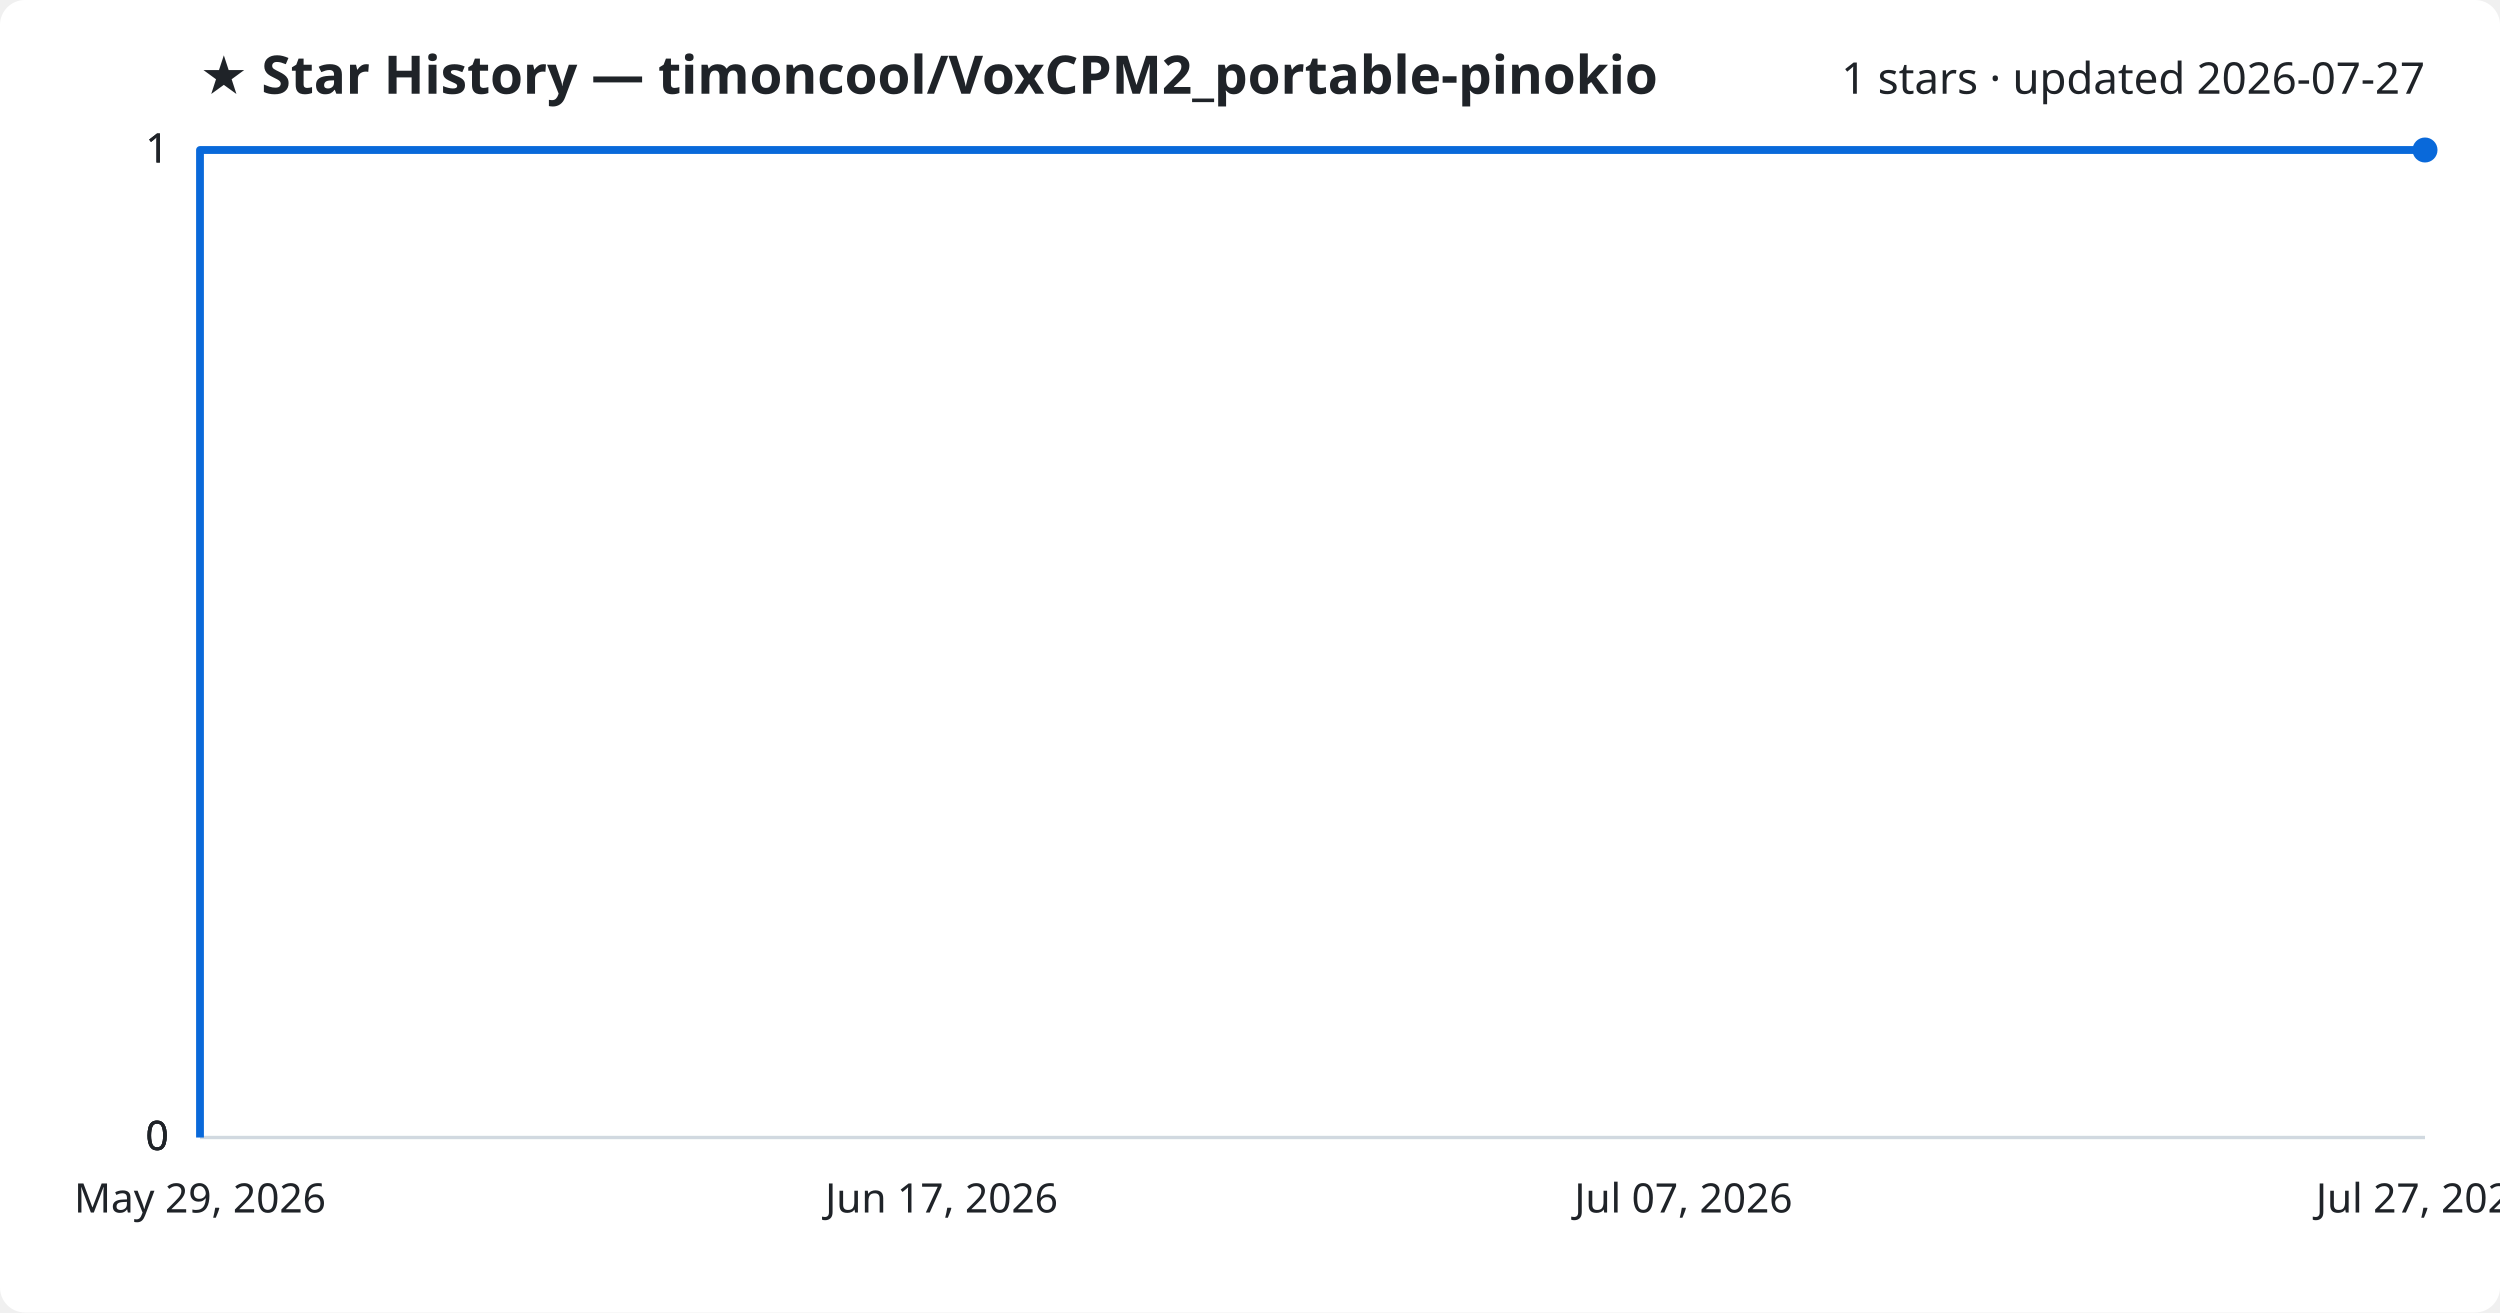
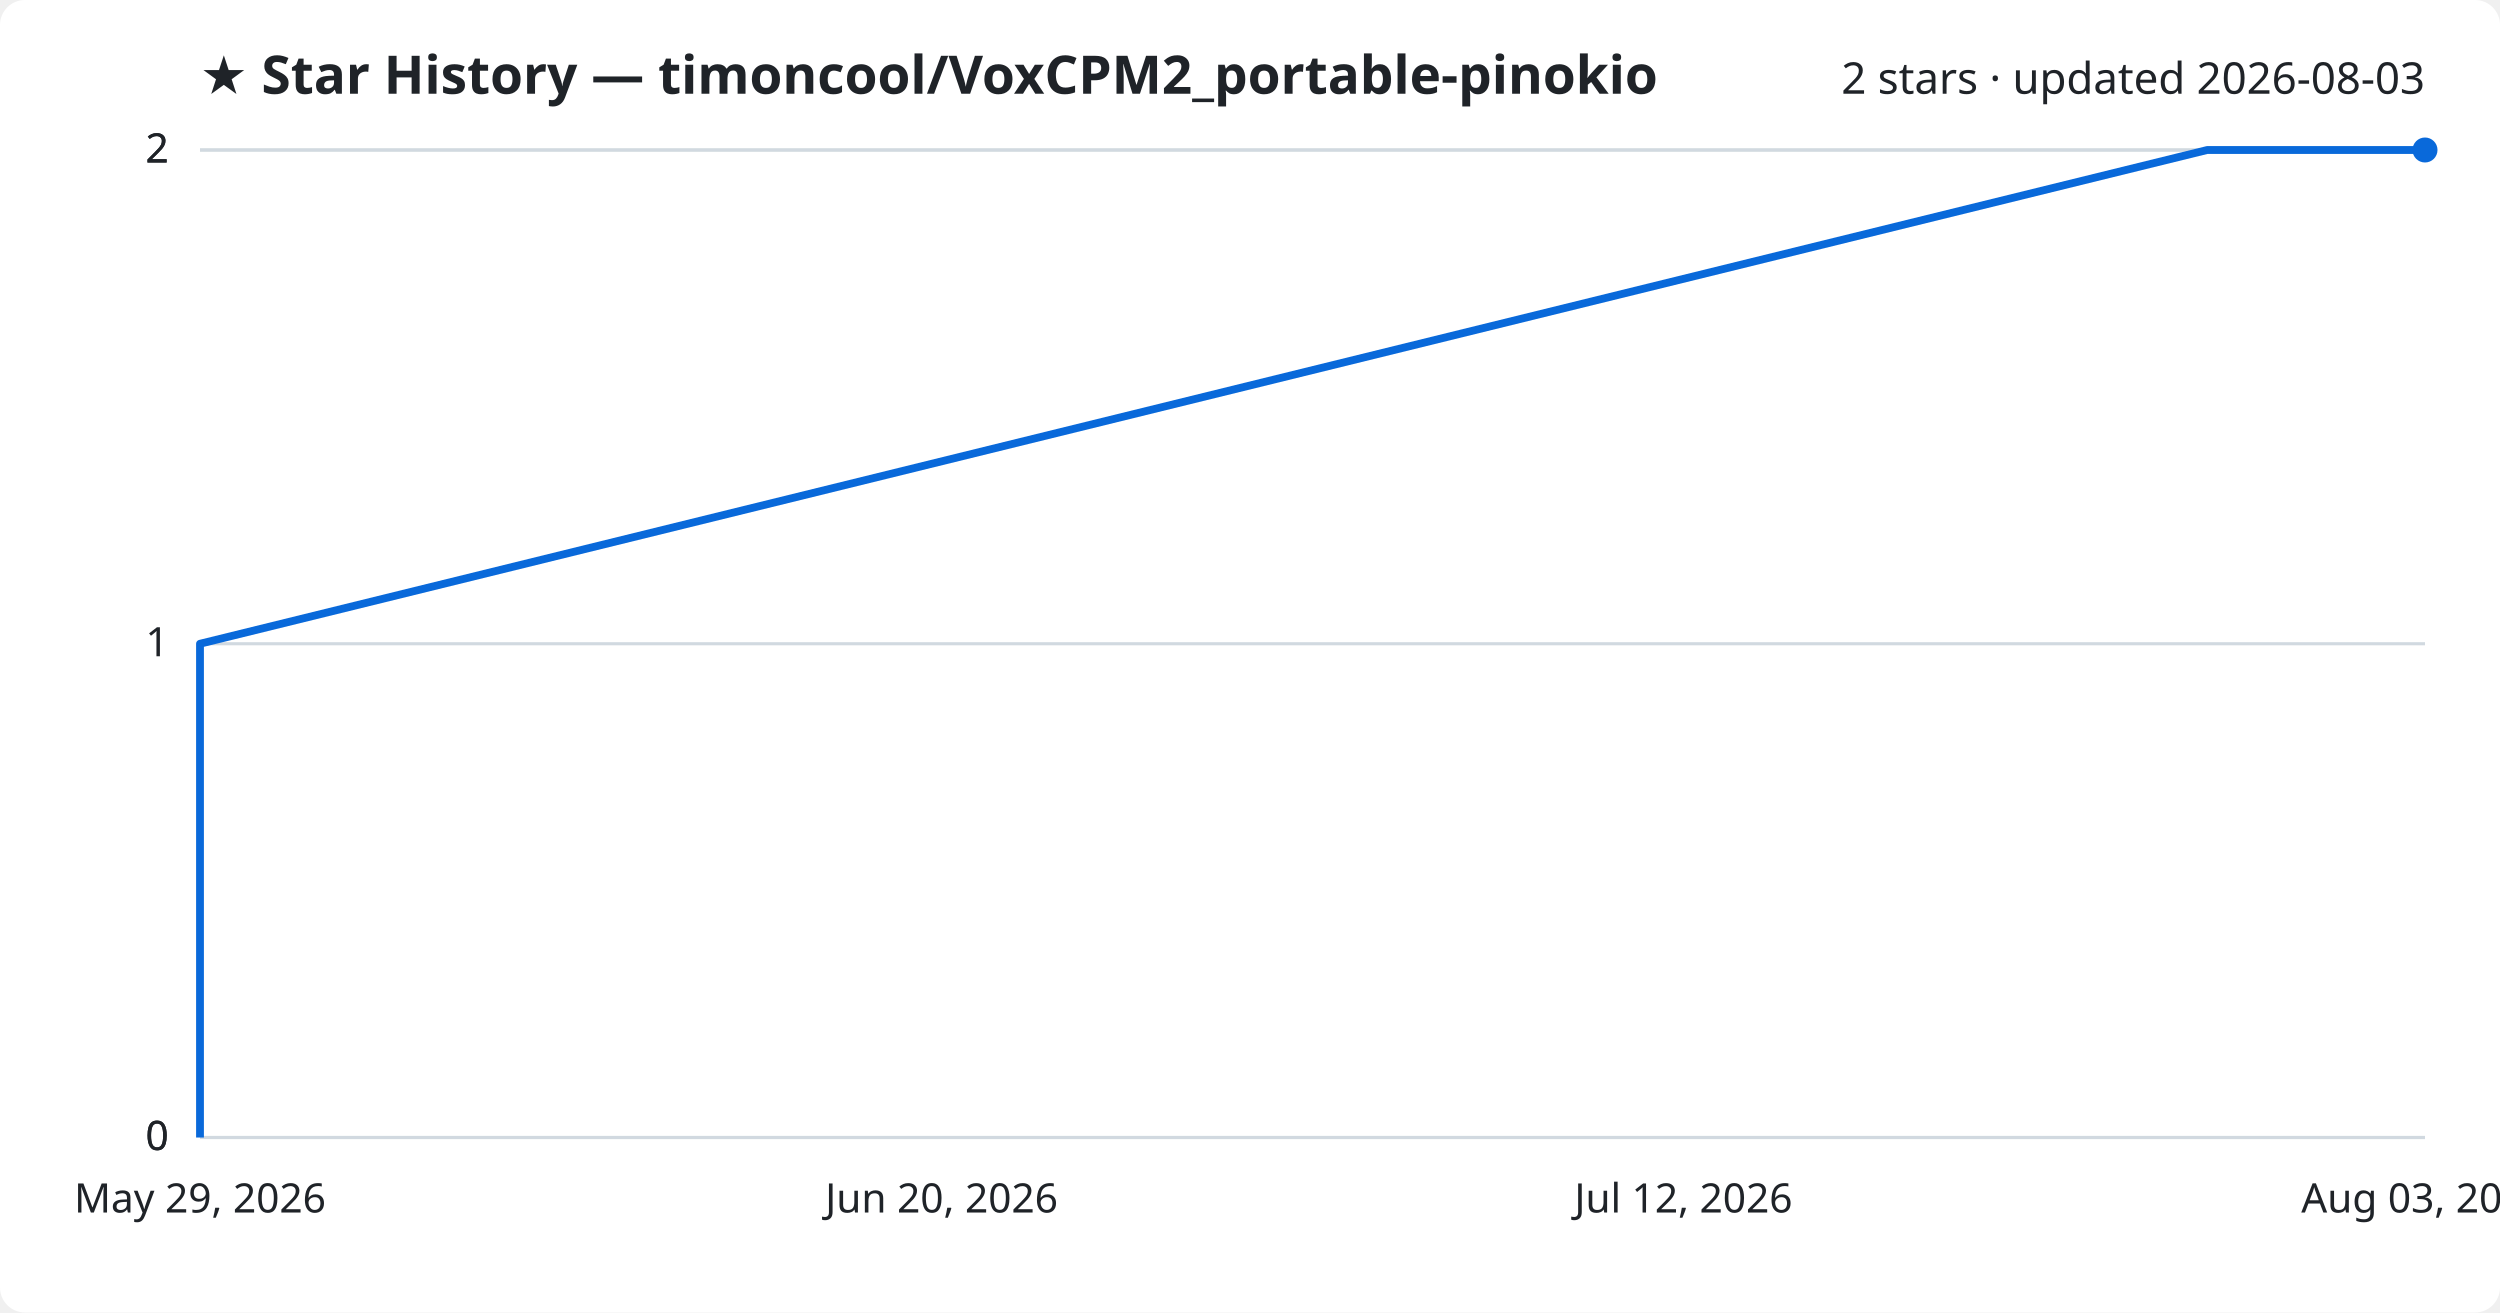
<svg xmlns="http://www.w3.org/2000/svg" viewBox="0 0 800 420" font-family="Segoe UI, sans-serif">
  <rect width="800" height="420" fill="#ffffff" rx="8" />
  <text x="64" y="30" fill="#1f2328" font-size="17" font-weight="700">★ Star History — timoncool/VoxCPM2_portable-pinokio</text>
-   <text x="776" y="30" fill="#1f2328" font-size="14" text-anchor="end">1 stars · updated 2026-07-27</text>
+   <text x="776" y="30" fill="#1f2328" font-size="14" text-anchor="end">2 stars · updated 2026-08-03</text>
  <line x1="64" y1="364.0" x2="776" y2="364.0" stroke="#d1d9e0" stroke-width="1" />
  <text x="54" y="368.0" fill="#1f2328" font-size="13" text-anchor="end">0</text>
  <line x1="64" y1="364.0" x2="776" y2="364.0" stroke="#d1d9e0" stroke-width="1" />
  <text x="54" y="368.0" fill="#1f2328" font-size="13" text-anchor="end">0</text>
-   <line x1="64" y1="364.0" x2="776" y2="364.0" stroke="#d1d9e0" stroke-width="1" />
-   <text x="54" y="368.0" fill="#1f2328" font-size="13" text-anchor="end">0</text>
+   <line x1="64" y1="206.0" x2="776" y2="206.0" stroke="#d1d9e0" stroke-width="1" />
+   <text x="54" y="210.0" fill="#1f2328" font-size="13" text-anchor="end">1</text>
  <line x1="64" y1="48.0" x2="776" y2="48.0" stroke="#d1d9e0" stroke-width="1" />
-   <text x="54" y="52.0" fill="#1f2328" font-size="13" text-anchor="end">1</text>
+   <text x="54" y="52.0" fill="#1f2328" font-size="13" text-anchor="end">2</text>
  <line x1="64" y1="48.0" x2="776" y2="48.0" stroke="#d1d9e0" stroke-width="1" />
-   <text x="54" y="52.0" fill="#1f2328" font-size="13" text-anchor="end">1</text>
-   <path d="M64.0,364.0 L64.0,48.0 L776.0,48.0" fill="none" stroke="#0969da" stroke-width="2.5" stroke-linejoin="round" />
+   <text x="54" y="52.0" fill="#1f2328" font-size="13" text-anchor="end">2</text>
+   <path d="M64.0,364.0 L64.0,206.0 L706.3,48.0 L776.0,48.0" fill="none" stroke="#0969da" stroke-width="2.5" stroke-linejoin="round" />
  <circle cx="776.0" cy="48.0" r="4" fill="#0969da" />
  <text x="64.0" y="388" fill="#1f2328" font-size="13" text-anchor="middle">May 29, 2026</text>
-   <text x="301.3" y="388" fill="#1f2328" font-size="13" text-anchor="middle">Jun 17, 2026</text>
-   <text x="538.7" y="388" fill="#1f2328" font-size="13" text-anchor="middle">Jul 07, 2026</text>
-   <text x="776.0" y="388" fill="#1f2328" font-size="13" text-anchor="middle">Jul 27, 2026</text>
+   <text x="301.3" y="388" fill="#1f2328" font-size="13" text-anchor="middle">Jun 20, 2026</text>
+   <text x="538.7" y="388" fill="#1f2328" font-size="13" text-anchor="middle">Jul 12, 2026</text>
+   <text x="776.0" y="388" fill="#1f2328" font-size="13" text-anchor="middle">Aug 03, 2026</text>
</svg>
